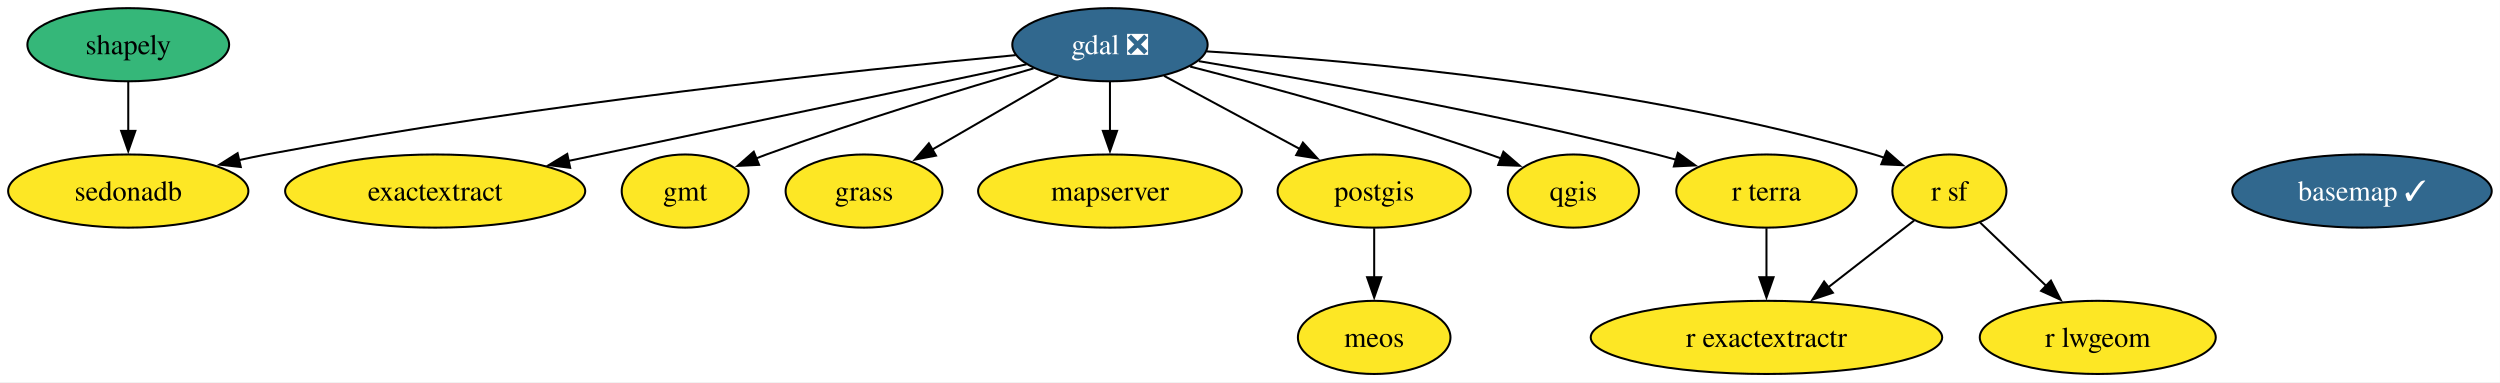
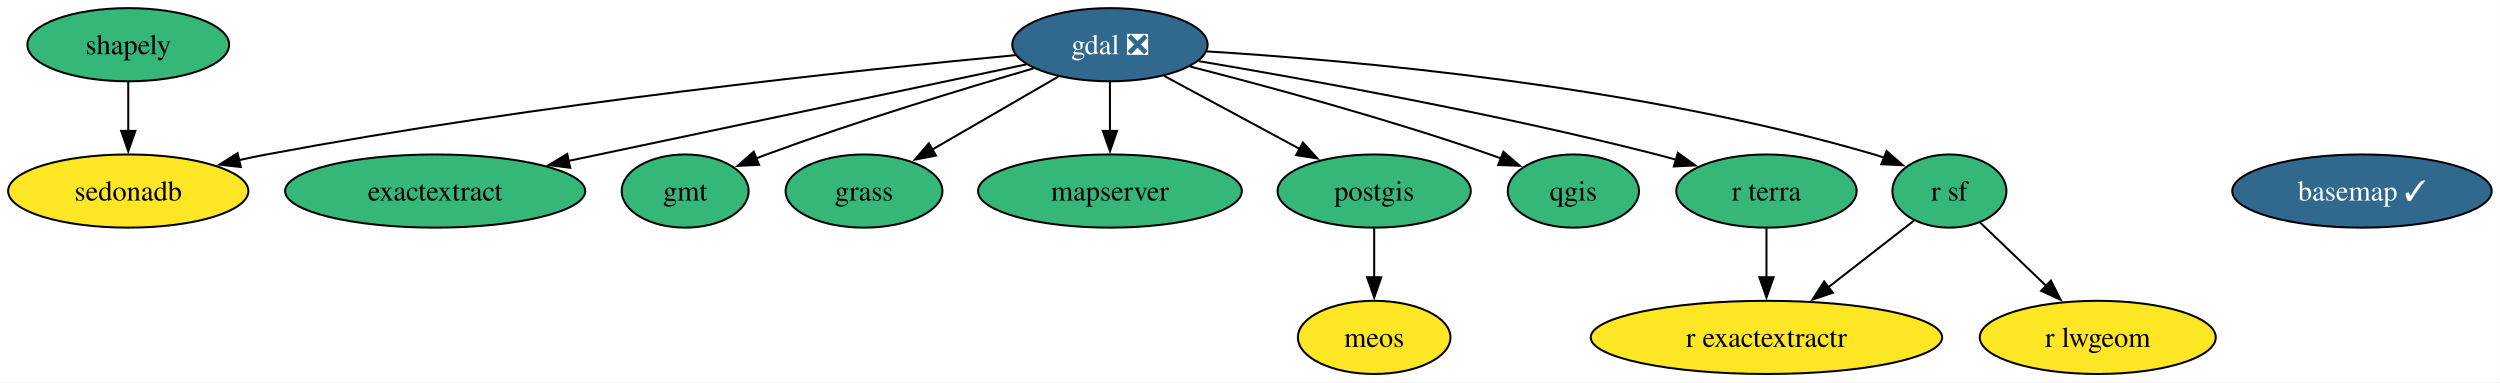
<svg xmlns="http://www.w3.org/2000/svg" xmlns:xlink="http://www.w3.org/1999/xlink" width="1230pt" height="188pt" viewBox="0.00 0.00 1230.00 188.00">
  <g id="graph0" class="graph" transform="scale(1 1) rotate(0) translate(4 184)">
    <polygon fill="white" stroke="none" points="-4,4 -4,-184 1225.93,-184 1225.93,4 -4,4" />
    <g id="node1" class="node">
      <g id="a_node1">
        <a xlink:href="https://github.com/conda-forge/basemap-feedstock/pull/159" xlink:title="basemap ✓">
          <ellipse fill="#31688e" stroke="black" cx="1158.1" cy="-90" rx="63.83" ry="18" />
          <text xml:space="preserve" text-anchor="middle" x="1158.1" y="-85.33" font-family="Times,serif" font-size="14.00" fill="white">basemap ✓</text>
        </a>
      </g>
    </g>
    <g id="node2" class="node">
      <g id="a_node2">
        <a xlink:href="https://github.com/conda-forge/exactextract-feedstock" xlink:title="exactextract">
-           <ellipse fill="#fde725" stroke="black" cx="210.1" cy="-90" rx="73.83" ry="18" />
+           <ellipse fill="#35b779" stroke="black" cx="210.1" cy="-90" rx="73.83" ry="18" />
          <text xml:space="preserve" text-anchor="middle" x="210.1" y="-85.33" font-family="Times,serif" font-size="14.00">exactextract</text>
        </a>
      </g>
    </g>
    <g id="node3" class="node">
      <g id="a_node3">
        <a xlink:href="https://github.com/conda-forge/gdal-feedstock/pull/1265" xlink:title="gdal ❎">
          <ellipse fill="#31688e" stroke="black" cx="542.1" cy="-162" rx="48.05" ry="18" />
          <text xml:space="preserve" text-anchor="middle" x="542.1" y="-157.32" font-family="Times,serif" font-size="14.00" fill="white">gdal ❎</text>
        </a>
      </g>
    </g>
    <g id="edge1" class="edge">
      <path fill="none" stroke="black" d="M501.06,-152.35C444.72,-140.47 342.81,-118.98 275.8,-104.85" />
      <polygon fill="black" stroke="black" points="276.52,-101.43 266.01,-102.79 275.08,-108.28 276.52,-101.43" />
    </g>
    <g id="node4" class="node">
      <g id="a_node4">
        <a xlink:href="https://github.com/conda-forge/gmt-feedstock" xlink:title="gmt">
-           <ellipse fill="#fde725" stroke="black" cx="333.1" cy="-90" rx="31.22" ry="18" />
+           <ellipse fill="#35b779" stroke="black" cx="333.1" cy="-90" rx="31.22" ry="18" />
          <text xml:space="preserve" text-anchor="middle" x="333.1" y="-85.33" font-family="Times,serif" font-size="14.00">gmt</text>
        </a>
      </g>
    </g>
    <g id="edge2" class="edge">
      <path fill="none" stroke="black" d="M504.49,-150.36C470.01,-140.32 417.68,-124.42 373.1,-108 371.35,-107.35 369.56,-106.68 367.76,-105.97" />
      <polygon fill="black" stroke="black" points="369.47,-102.89 358.89,-102.38 366.84,-109.38 369.47,-102.89" />
    </g>
    <g id="node5" class="node">
      <g id="a_node5">
        <a xlink:href="https://github.com/conda-forge/grass-feedstock" xlink:title="grass">
-           <ellipse fill="#fde725" stroke="black" cx="421.1" cy="-90" rx="38.58" ry="18" />
+           <ellipse fill="#35b779" stroke="black" cx="421.1" cy="-90" rx="38.58" ry="18" />
          <text xml:space="preserve" text-anchor="middle" x="421.1" y="-85.33" font-family="Times,serif" font-size="14.00">grass</text>
        </a>
      </g>
    </g>
    <g id="edge3" class="edge">
      <path fill="none" stroke="black" d="M516.73,-146.33C498.68,-135.88 474.23,-121.74 454.57,-110.36" />
      <polygon fill="black" stroke="black" points="456.51,-107.44 446.1,-105.46 453,-113.5 456.51,-107.44" />
    </g>
    <g id="node6" class="node">
      <g id="a_node6">
        <a xlink:href="https://github.com/conda-forge/mapserver-feedstock" xlink:title="mapserver">
-           <ellipse fill="#fde725" stroke="black" cx="542.1" cy="-90" rx="64.89" ry="18" />
+           <ellipse fill="#35b779" stroke="black" cx="542.1" cy="-90" rx="64.89" ry="18" />
          <text xml:space="preserve" text-anchor="middle" x="542.1" y="-85.33" font-family="Times,serif" font-size="14.00">mapserver</text>
        </a>
      </g>
    </g>
    <g id="edge4" class="edge">
      <path fill="none" stroke="black" d="M542.1,-143.7C542.1,-136.41 542.1,-127.73 542.1,-119.54" />
      <polygon fill="black" stroke="black" points="545.6,-119.62 542.1,-109.62 538.6,-119.62 545.6,-119.62" />
    </g>
    <g id="node8" class="node">
      <g id="a_node8">
        <a xlink:href="https://github.com/conda-forge/postgis-feedstock" xlink:title="postgis">
-           <ellipse fill="#fde725" stroke="black" cx="672.1" cy="-90" rx="47.53" ry="18" />
+           <ellipse fill="#35b779" stroke="black" cx="672.1" cy="-90" rx="47.53" ry="18" />
          <text xml:space="preserve" text-anchor="middle" x="672.1" y="-85.33" font-family="Times,serif" font-size="14.00">postgis</text>
        </a>
      </g>
    </g>
    <g id="edge5" class="edge">
      <path fill="none" stroke="black" d="M568.72,-146.67C588,-136.28 614.3,-122.12 635.54,-110.68" />
      <polygon fill="black" stroke="black" points="637.04,-113.86 644.18,-106.03 633.72,-107.69 637.04,-113.86" />
    </g>
    <g id="node9" class="node">
      <g id="a_node9">
        <a xlink:href="https://github.com/conda-forge/qgis-feedstock" xlink:title="qgis">
-           <ellipse fill="#fde725" stroke="black" cx="770.1" cy="-90" rx="32.27" ry="18" />
+           <ellipse fill="#35b779" stroke="black" cx="770.1" cy="-90" rx="32.27" ry="18" />
          <text xml:space="preserve" text-anchor="middle" x="770.1" y="-85.33" font-family="Times,serif" font-size="14.00">qgis</text>
        </a>
      </g>
    </g>
    <g id="edge6" class="edge">
      <path fill="none" stroke="black" d="M581.55,-151.25C619.69,-141.49 678.9,-125.45 729.1,-108 730.9,-107.37 732.74,-106.71 734.58,-106.02" />
      <polygon fill="black" stroke="black" points="735.68,-109.35 743.72,-102.45 733.13,-102.83 735.68,-109.35" />
    </g>
    <g id="node12" class="node">
      <g id="a_node12">
        <a xlink:href="https://github.com/conda-forge/r-sf-feedstock" xlink:title="r sf">
-           <ellipse fill="#fde725" stroke="black" cx="955.1" cy="-90" rx="28.06" ry="18" />
+           <ellipse fill="#35b779" stroke="black" cx="955.1" cy="-90" rx="28.06" ry="18" />
          <text xml:space="preserve" text-anchor="middle" x="955.1" y="-85.33" font-family="Times,serif" font-size="14.00">r sf</text>
        </a>
      </g>
    </g>
    <g id="edge7" class="edge">
      <path fill="none" stroke="black" d="M589.63,-158.72C661.89,-154.28 803.13,-141.73 918.1,-108 919.71,-107.53 921.34,-107 922.97,-106.42" />
      <polygon fill="black" stroke="black" points="924.22,-109.69 932.19,-102.72 921.6,-103.2 924.22,-109.69" />
    </g>
    <g id="node13" class="node">
      <g id="a_node13">
        <a xlink:href="https://github.com/conda-forge/r-terra-feedstock" xlink:title="r terra">
-           <ellipse fill="#fde725" stroke="black" cx="865.1" cy="-90" rx="44.37" ry="18" />
+           <ellipse fill="#35b779" stroke="black" cx="865.1" cy="-90" rx="44.37" ry="18" />
          <text xml:space="preserve" text-anchor="middle" x="865.1" y="-85.33" font-family="Times,serif" font-size="14.00">r terra</text>
        </a>
      </g>
    </g>
    <g id="edge8" class="edge">
      <path fill="none" stroke="black" d="M585.76,-153.93C639.25,-144.91 732.46,-128.06 811.1,-108 814.22,-107.2 817.44,-106.33 820.66,-105.42" />
      <polygon fill="black" stroke="black" points="821.52,-108.81 830.11,-102.62 819.53,-102.1 821.52,-108.81" />
    </g>
    <g id="node14" class="node">
      <g id="a_node14">
        <a xlink:href="https://github.com/conda-forge/sedonadb-feedstock" xlink:title="sedonadb">
          <ellipse fill="#fde725" stroke="black" cx="59.1" cy="-90" rx="59.1" ry="18" />
          <text xml:space="preserve" text-anchor="middle" x="59.1" y="-85.33" font-family="Times,serif" font-size="14.00">sedonadb</text>
        </a>
      </g>
    </g>
    <g id="edge9" class="edge">
      <path fill="none" stroke="black" d="M495.76,-156.88C418.78,-149.64 259.87,-132.98 127.1,-108 122.72,-107.18 118.2,-106.24 113.67,-105.24" />
      <polygon fill="black" stroke="black" points="114.47,-101.83 103.94,-102.99 112.89,-108.65 114.47,-101.83" />
    </g>
    <g id="node7" class="node">
      <g id="a_node7">
        <a xlink:href="https://github.com/conda-forge/meos-feedstock" xlink:title="meos">
          <ellipse fill="#fde725" stroke="black" cx="672.1" cy="-18" rx="37.53" ry="18" />
          <text xml:space="preserve" text-anchor="middle" x="672.1" y="-13.32" font-family="Times,serif" font-size="14.00">meos</text>
        </a>
      </g>
    </g>
    <g id="edge10" class="edge">
      <path fill="none" stroke="black" d="M672.1,-71.7C672.1,-64.41 672.1,-55.73 672.1,-47.54" />
      <polygon fill="black" stroke="black" points="675.6,-47.62 672.1,-37.62 668.6,-47.62 675.6,-47.62" />
    </g>
    <g id="node10" class="node">
      <g id="a_node10">
        <a xlink:href="https://github.com/conda-forge/r-exactextractr-feedstock" xlink:title="r exactextractr">
          <ellipse fill="#fde725" stroke="black" cx="865.1" cy="-18" rx="86.46" ry="18" />
          <text xml:space="preserve" text-anchor="middle" x="865.1" y="-13.32" font-family="Times,serif" font-size="14.00">r exactextractr</text>
        </a>
      </g>
    </g>
    <g id="node11" class="node">
      <g id="a_node11">
        <a xlink:href="https://github.com/conda-forge/r-lwgeom-feedstock" xlink:title="r lwgeom">
          <ellipse fill="#fde725" stroke="black" cx="1028.1" cy="-18" rx="58.05" ry="18" />
          <text xml:space="preserve" text-anchor="middle" x="1028.1" y="-13.32" font-family="Times,serif" font-size="14.00">r lwgeom</text>
        </a>
      </g>
    </g>
    <g id="edge11" class="edge">
      <path fill="none" stroke="black" d="M937.75,-75.5C925.76,-66.18 909.51,-53.54 895.41,-42.58" />
      <polygon fill="black" stroke="black" points="897.77,-39.97 887.72,-36.6 893.47,-45.5 897.77,-39.97" />
    </g>
    <g id="edge12" class="edge">
      <path fill="none" stroke="black" d="M970.23,-74.5C979.58,-65.52 991.84,-53.77 1002.66,-43.4" />
      <polygon fill="black" stroke="black" points="1005.06,-45.94 1009.85,-36.5 1000.21,-40.89 1005.06,-45.94" />
    </g>
    <g id="edge13" class="edge">
      <path fill="none" stroke="black" d="M865.1,-71.7C865.1,-64.41 865.1,-55.73 865.1,-47.54" />
      <polygon fill="black" stroke="black" points="868.6,-47.62 865.1,-37.62 861.6,-47.62 868.6,-47.62" />
    </g>
    <g id="node15" class="node">
      <g id="a_node15">
        <a xlink:href="https://github.com/conda-forge/shapely-feedstock" xlink:title="shapely">
          <ellipse fill="#35b779" stroke="black" cx="59.1" cy="-162" rx="49.63" ry="18" />
          <text xml:space="preserve" text-anchor="middle" x="59.1" y="-157.32" font-family="Times,serif" font-size="14.00">shapely</text>
        </a>
      </g>
    </g>
    <g id="edge14" class="edge">
      <path fill="none" stroke="black" d="M59.1,-143.7C59.1,-136.41 59.1,-127.73 59.1,-119.54" />
      <polygon fill="black" stroke="black" points="62.6,-119.62 59.1,-109.62 55.6,-119.62 62.6,-119.62" />
    </g>
  </g>
</svg>
